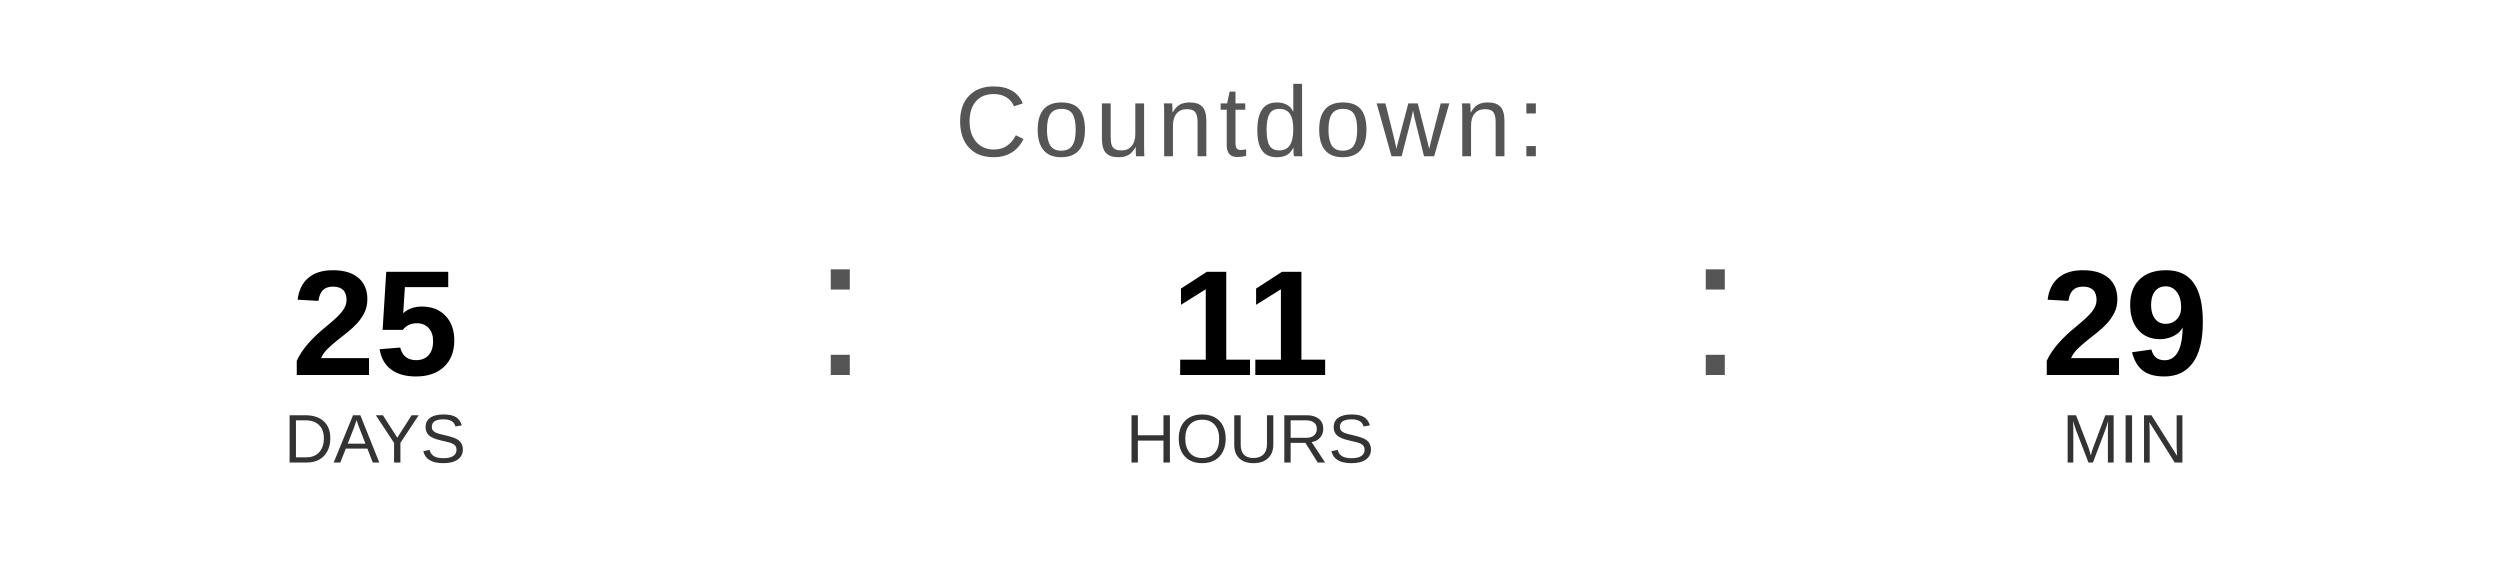
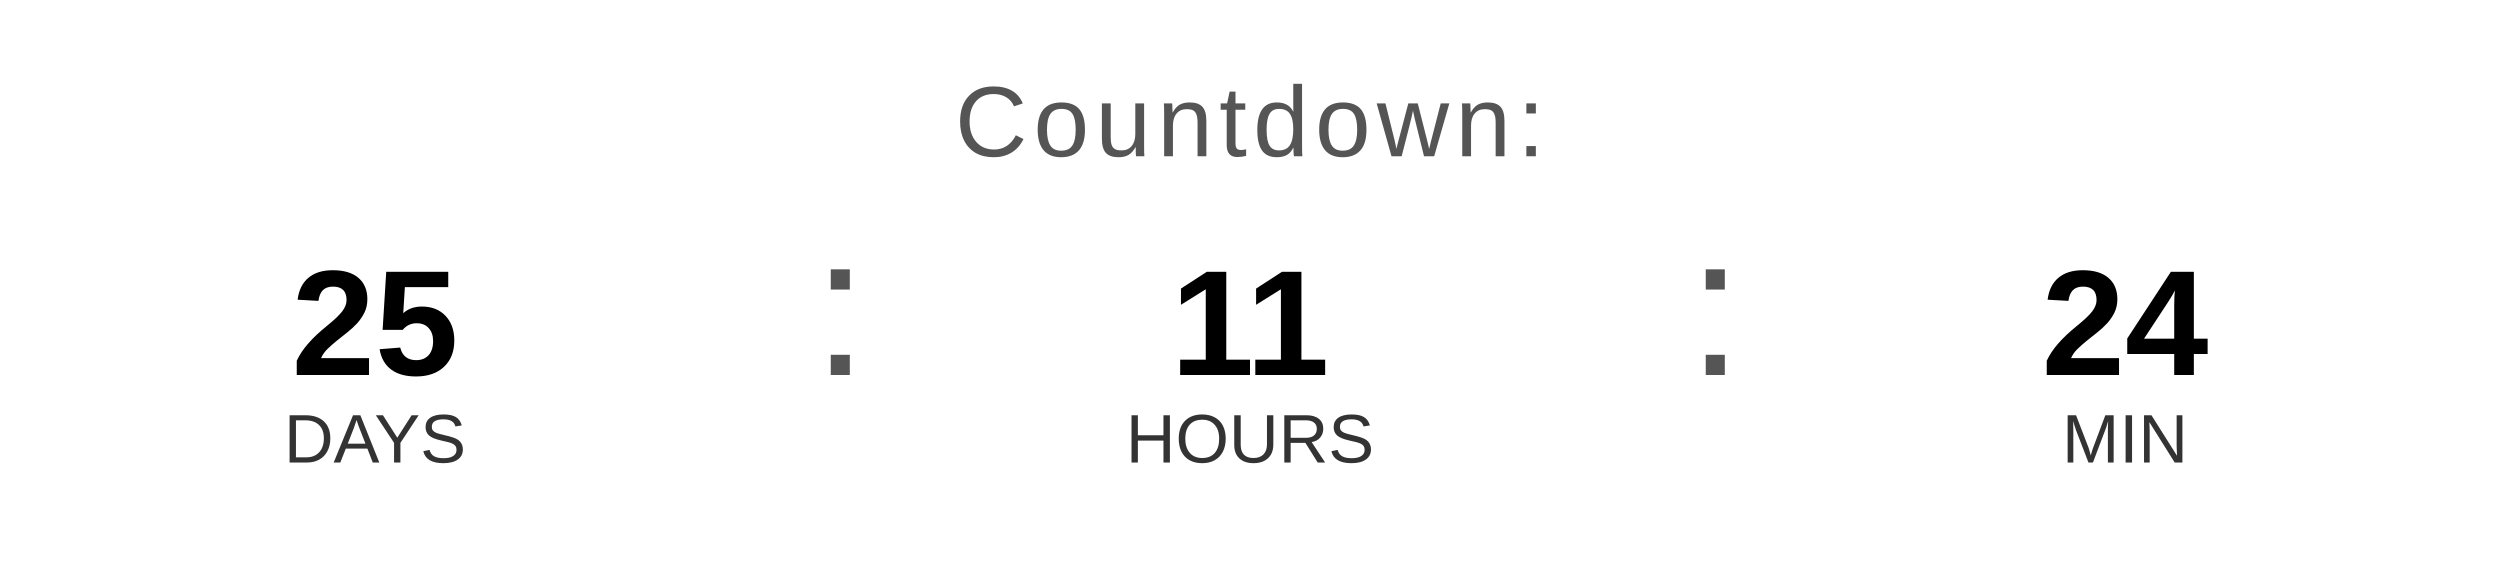
<svg xmlns="http://www.w3.org/2000/svg" width="400" height="90" viewBox="0 0 400 90">
  <text x="200" y="25" font-family="Arial, Helvetica, sans-serif" font-size="16" fill="#555555" text-anchor="middle" letter-spacing="1">
    Countdown:
  </text>
  <text x="60" y="60" font-family="Arial, Helvetica, sans-serif" font-size="24" font-weight="bold" fill="#000000" text-anchor="middle">25</text>
  <text x="60" y="74" font-family="Arial, Helvetica, sans-serif" font-size="11" fill="#333333" text-anchor="middle">DAYS</text>
  <text x="130" y="60" font-family="Arial, sans-serif" font-size="32" fill="#555555">:</text>
  <text x="200" y="60" font-family="Arial, Helvetica, sans-serif" font-size="24" font-weight="bold" fill="#000000" text-anchor="middle">11</text>
  <text x="200" y="74" font-family="Arial, Helvetica, sans-serif" font-size="11" fill="#333333" text-anchor="middle">HOURS</text>
  <text x="270" y="60" font-family="Arial, sans-serif" font-size="32" fill="#555555">:</text>
-   <text x="340" y="60" font-family="Arial, Helvetica, sans-serif" font-size="24" font-weight="bold" fill="#000000" text-anchor="middle">29</text>
+   <text x="340" y="60" font-family="Arial, Helvetica, sans-serif" font-size="24" font-weight="bold" fill="#000000" text-anchor="middle">24</text>
  <text x="340" y="74" font-family="Arial, Helvetica, sans-serif" font-size="11" fill="#333333" text-anchor="middle">MIN</text>
</svg>
